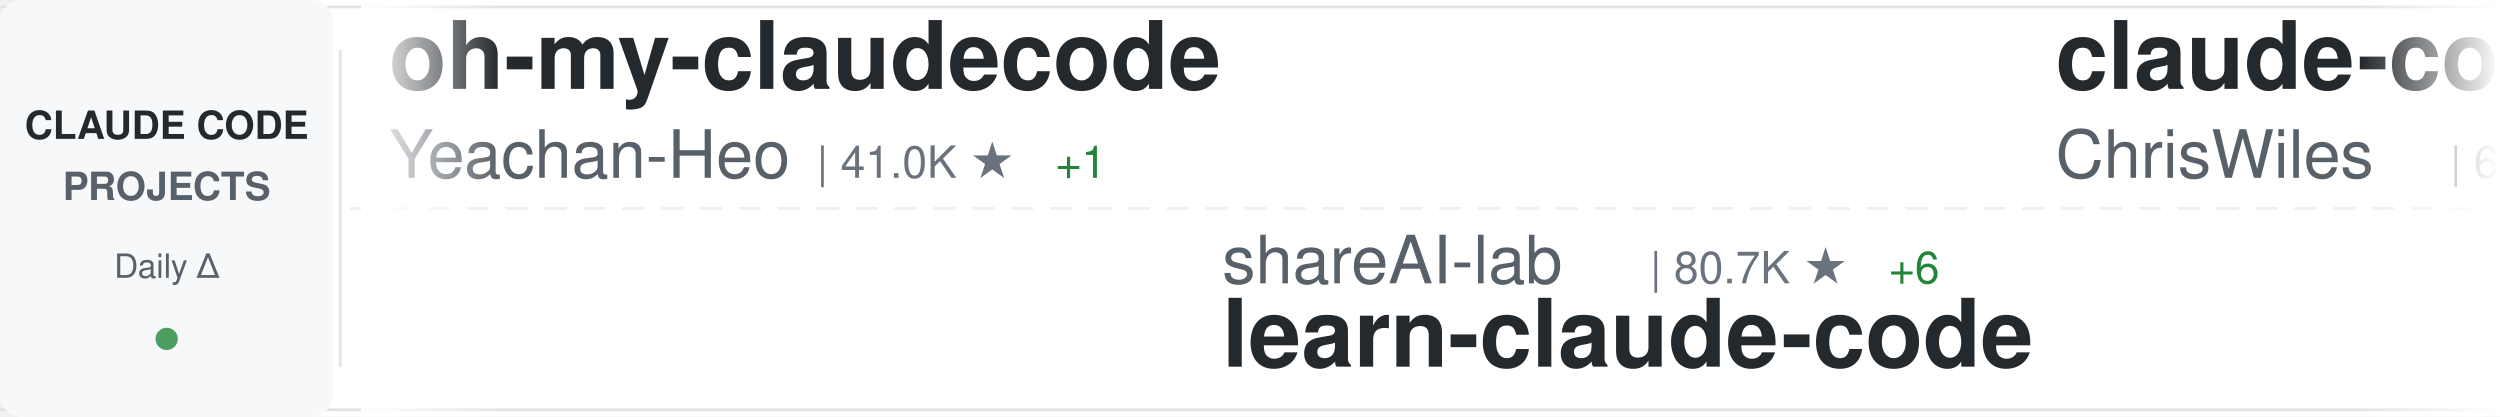
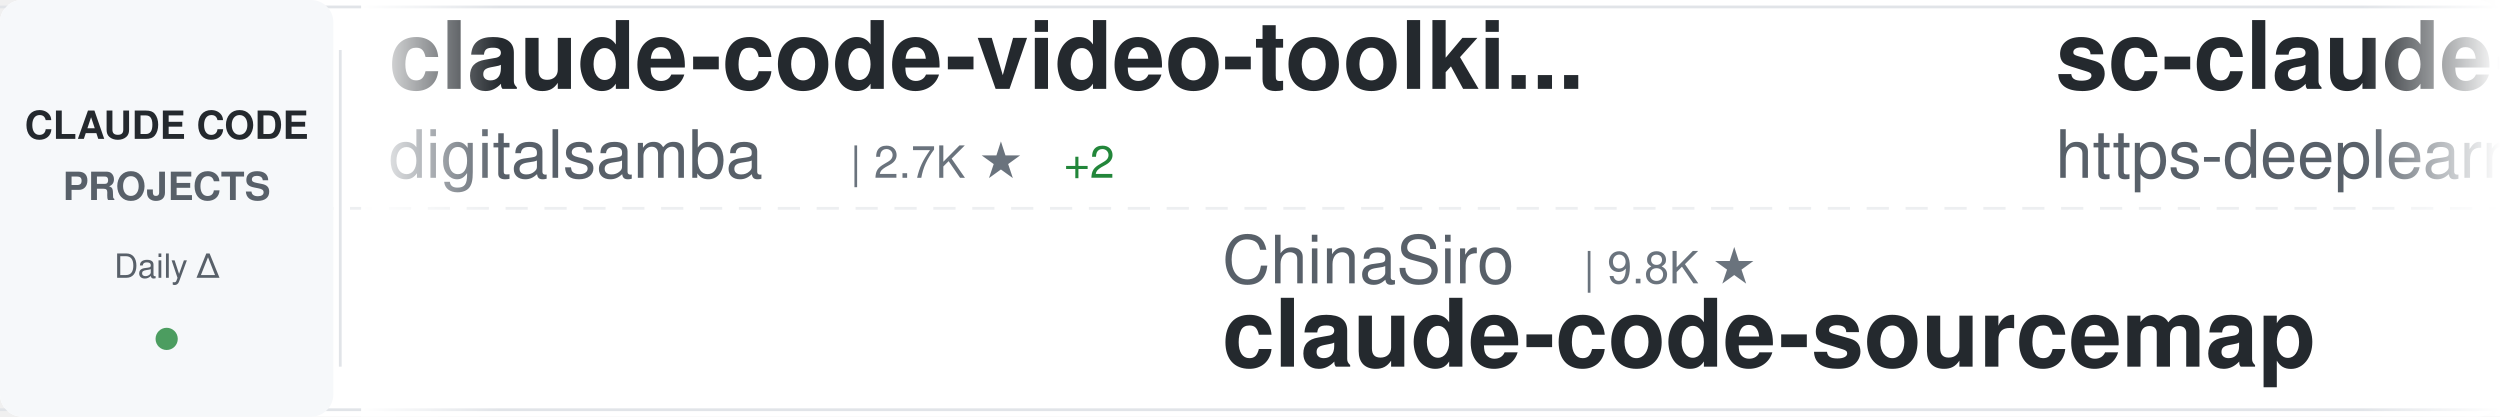
<svg xmlns="http://www.w3.org/2000/svg" width="900" height="150">
  <defs>
    <linearGradient id="awesomeLeftFade" x1="0%" y1="0%" x2="100%" y2="0%">
      <stop offset="0%" style="stop-color:#ffffff;stop-opacity:1" />
      <stop offset="100%" style="stop-color:#ffffff;stop-opacity:0" />
    </linearGradient>
    <linearGradient id="awesomeRightFade" x1="0%" y1="0%" x2="100%" y2="0%">
      <stop offset="0%" style="stop-color:#ffffff;stop-opacity:0" />
      <stop offset="100%" style="stop-color:#ffffff;stop-opacity:1" />
    </linearGradient>
  </defs>
  <rect width="900" height="150" fill="#ffffff" rx="8" />
  <rect x="0" y="2" width="900" height="1" fill="#e1e4e8" />
  <rect x="0" y="147" width="900" height="1" fill="#e1e4e8" />
  <line x1="0" y1="75" x2="900" y2="75" stroke="#e1e4e8" stroke-width="1" stroke-dasharray="8 6" opacity="0.6" />
  <rect x="0" y="0" width="120" height="150" fill="#f6f8fa" rx="8" />
  <text x="60" y="50" font-family="-apple-system, BlinkMacSystemFont, 'Segoe UI', Helvetica, Arial, sans-serif" font-size="14" font-weight="600" fill="#24292e" text-anchor="middle">CLAUDE CODE</text>
  <text x="60" y="72" font-family="-apple-system, BlinkMacSystemFont, 'Segoe UI', Helvetica, Arial, sans-serif" font-size="14" font-weight="600" fill="#586069" text-anchor="middle">PROJECTS</text>
  <text x="60" y="100" font-family="-apple-system, BlinkMacSystemFont, 'Segoe UI', Helvetica, Arial, sans-serif" font-size="12" font-weight="500" fill="#586069" text-anchor="middle">Daily Δ</text>
  <circle cx="60" cy="122" r="4" fill="#22863a" opacity="0.8" />
  <rect x="122" y="18" width="1" height="114" fill="#e1e4e8" />
  <clipPath id="awesomeTickerClip">
    <rect x="130" y="0" width="770" height="150" />
  </clipPath>
  <g clip-path="url(#awesomeTickerClip)">
    <g id="awesomeTickerItems">
      <animateTransform attributeName="transform" attributeType="XML" type="translate" from="0 0" to="-3000 0" dur="54s" repeatCount="indefinite" />
      <g transform="translate(0, 0)">
-         <text x="140" y="32" font-family="-apple-system, BlinkMacSystemFont, 'Segoe UI', Helvetica, Arial, sans-serif" font-size="34" font-weight="600" fill="#24292e">oh-my-claudecode</text>
-         <text x="140" y="64" font-family="-apple-system, BlinkMacSystemFont, 'Segoe UI', Helvetica, Arial, sans-serif" font-size="24" font-weight="400" fill="#586069">Yeachan-Heo</text>
-         <text x="294" y="64" font-family="-apple-system, BlinkMacSystemFont, 'Segoe UI', Helvetica, Arial, sans-serif" font-size="16" font-weight="500" fill="#6a737d">| 41.0K ★</text>
-         <text x="380" y="64" font-family="-apple-system, BlinkMacSystemFont, 'Segoe UI', Helvetica, Arial, sans-serif" font-size="16" font-weight="500" fill="#22863a"> +1</text>
+         <text x="140" y="32" font-family="-apple-system, BlinkMacSystemFont, 'Segoe UI', Helvetica, Arial, sans-serif" font-size="34" font-weight="600" fill="#24292e">claude-code-video-toolki...</text>
+         <text x="140" y="64" font-family="-apple-system, BlinkMacSystemFont, 'Segoe UI', Helvetica, Arial, sans-serif" font-size="24" font-weight="400" fill="#586069">digitalsamba</text>
+         <text x="306" y="64" font-family="-apple-system, BlinkMacSystemFont, 'Segoe UI', Helvetica, Arial, sans-serif" font-size="16" font-weight="500" fill="#6a737d">| 2.7K ★</text>
+         <text x="383" y="64" font-family="-apple-system, BlinkMacSystemFont, 'Segoe UI', Helvetica, Arial, sans-serif" font-size="16" font-weight="500" fill="#22863a"> +2</text>
      </g>
      <g transform="translate(300, 0)">
-         <text x="140" y="102" font-family="-apple-system, BlinkMacSystemFont, 'Segoe UI', Helvetica, Arial, sans-serif" font-size="24" font-weight="400" fill="#586069">shareAI-lab</text>
-         <text x="294" y="102" font-family="-apple-system, BlinkMacSystemFont, 'Segoe UI', Helvetica, Arial, sans-serif" font-size="16" font-weight="500" fill="#6a737d">| 80.7K ★</text>
-         <text x="380" y="102" font-family="-apple-system, BlinkMacSystemFont, 'Segoe UI', Helvetica, Arial, sans-serif" font-size="16" font-weight="500" fill="#22863a"> +6</text>
-         <text x="140" y="132" font-family="-apple-system, BlinkMacSystemFont, 'Segoe UI', Helvetica, Arial, sans-serif" font-size="34" font-weight="600" fill="#24292e">learn-claude-code</text>
+         <text x="140" y="102" font-family="-apple-system, BlinkMacSystemFont, 'Segoe UI', Helvetica, Arial, sans-serif" font-size="24" font-weight="400" fill="#586069">ChinaSiro</text>
+         <text x="270" y="102" font-family="-apple-system, BlinkMacSystemFont, 'Segoe UI', Helvetica, Arial, sans-serif" font-size="16" font-weight="500" fill="#6a737d">| 9.8K ★</text>
+         <text x="140" y="132" font-family="-apple-system, BlinkMacSystemFont, 'Segoe UI', Helvetica, Arial, sans-serif" font-size="34" font-weight="600" fill="#24292e">claude-code-sourcemap</text>
      </g>
      <g transform="translate(600, 0)">
-         <text x="140" y="32" font-family="-apple-system, BlinkMacSystemFont, 'Segoe UI', Helvetica, Arial, sans-serif" font-size="34" font-weight="600" fill="#24292e">claude-code-showcase</text>
-         <text x="140" y="64" font-family="-apple-system, BlinkMacSystemFont, 'Segoe UI', Helvetica, Arial, sans-serif" font-size="24" font-weight="400" fill="#586069">ChrisWiles</text>
-         <text x="282" y="64" font-family="-apple-system, BlinkMacSystemFont, 'Segoe UI', Helvetica, Arial, sans-serif" font-size="16" font-weight="500" fill="#6a737d">| 6.1K ★</text>
-         <text x="359" y="64" font-family="-apple-system, BlinkMacSystemFont, 'Segoe UI', Helvetica, Arial, sans-serif" font-size="16" font-weight="500" fill="#22863a"> +1</text>
+         <text x="140" y="32" font-family="-apple-system, BlinkMacSystemFont, 'Segoe UI', Helvetica, Arial, sans-serif" font-size="34" font-weight="600" fill="#24292e">sc-claude-code-files</text>
+         <text x="140" y="64" font-family="-apple-system, BlinkMacSystemFont, 'Segoe UI', Helvetica, Arial, sans-serif" font-size="24" font-weight="400" fill="#586069">https-deeplearning-ai</text>
+         <text x="414" y="64" font-family="-apple-system, BlinkMacSystemFont, 'Segoe UI', Helvetica, Arial, sans-serif" font-size="16" font-weight="500" fill="#6a737d">| 566 ★</text>
      </g>
      <g transform="translate(900, 0)">
-         <text x="140" y="102" font-family="-apple-system, BlinkMacSystemFont, 'Segoe UI', Helvetica, Arial, sans-serif" font-size="24" font-weight="400" fill="#586069">JrCx7scC</text>
-         <text x="258" y="102" font-family="-apple-system, BlinkMacSystemFont, 'Segoe UI', Helvetica, Arial, sans-serif" font-size="16" font-weight="500" fill="#6a737d">| 377 ★</text>
-         <text x="140" y="132" font-family="-apple-system, BlinkMacSystemFont, 'Segoe UI', Helvetica, Arial, sans-serif" font-size="34" font-weight="600" fill="#24292e">claude-code-source</text>
+         <text x="140" y="102" font-family="-apple-system, BlinkMacSystemFont, 'Segoe UI', Helvetica, Arial, sans-serif" font-size="24" font-weight="400" fill="#586069">huangjia2019</text>
+         <text x="306" y="102" font-family="-apple-system, BlinkMacSystemFont, 'Segoe UI', Helvetica, Arial, sans-serif" font-size="16" font-weight="500" fill="#6a737d">| 1.2K ★</text>
+         <text x="140" y="132" font-family="-apple-system, BlinkMacSystemFont, 'Segoe UI', Helvetica, Arial, sans-serif" font-size="34" font-weight="600" fill="#24292e">claude-code-engineering</text>
      </g>
      <g transform="translate(1200, 0)">
-         <text x="140" y="32" font-family="-apple-system, BlinkMacSystemFont, 'Segoe UI', Helvetica, Arial, sans-serif" font-size="34" font-weight="600" fill="#24292e">claude-code-from-scratch</text>
-         <text x="140" y="64" font-family="-apple-system, BlinkMacSystemFont, 'Segoe UI', Helvetica, Arial, sans-serif" font-size="24" font-weight="400" fill="#586069">Windy3f3f3f3f</text>
-         <text x="318" y="64" font-family="-apple-system, BlinkMacSystemFont, 'Segoe UI', Helvetica, Arial, sans-serif" font-size="16" font-weight="500" fill="#6a737d">| 2.8K ★</text>
-         <text x="395" y="64" font-family="-apple-system, BlinkMacSystemFont, 'Segoe UI', Helvetica, Arial, sans-serif" font-size="16" font-weight="500" fill="#22863a"> +1</text>
+         <text x="140" y="32" font-family="-apple-system, BlinkMacSystemFont, 'Segoe UI', Helvetica, Arial, sans-serif" font-size="34" font-weight="600" fill="#24292e">claude-code-local</text>
+         <text x="140" y="64" font-family="-apple-system, BlinkMacSystemFont, 'Segoe UI', Helvetica, Arial, sans-serif" font-size="24" font-weight="400" fill="#586069">nicedreamzapp</text>
+         <text x="318" y="64" font-family="-apple-system, BlinkMacSystemFont, 'Segoe UI', Helvetica, Arial, sans-serif" font-size="16" font-weight="500" fill="#6a737d">| 3.5K ★</text>
      </g>
      <g transform="translate(1500, 0)">
-         <text x="140" y="102" font-family="-apple-system, BlinkMacSystemFont, 'Segoe UI', Helvetica, Arial, sans-serif" font-size="24" font-weight="400" fill="#586069">jqueryscript</text>
-         <text x="306" y="102" font-family="-apple-system, BlinkMacSystemFont, 'Segoe UI', Helvetica, Arial, sans-serif" font-size="16" font-weight="500" fill="#6a737d">| 554 ★</text>
-         <text x="140" y="132" font-family="-apple-system, BlinkMacSystemFont, 'Segoe UI', Helvetica, Arial, sans-serif" font-size="34" font-weight="600" fill="#24292e">awesome-claude-code</text>
+         <text x="140" y="102" font-family="-apple-system, BlinkMacSystemFont, 'Segoe UI', Helvetica, Arial, sans-serif" font-size="24" font-weight="400" fill="#586069">sugyan</text>
+         <text x="234" y="102" font-family="-apple-system, BlinkMacSystemFont, 'Segoe UI', Helvetica, Arial, sans-serif" font-size="16" font-weight="500" fill="#6a737d">| 1.1K ★</text>
+         <text x="140" y="132" font-family="-apple-system, BlinkMacSystemFont, 'Segoe UI', Helvetica, Arial, sans-serif" font-size="34" font-weight="600" fill="#24292e">claude-code-webui</text>
      </g>
      <g transform="translate(1800, 0)">
-         <text x="140" y="32" font-family="-apple-system, BlinkMacSystemFont, 'Segoe UI', Helvetica, Arial, sans-serif" font-size="34" font-weight="600" fill="#24292e">claude-code-cli</text>
-         <text x="140" y="64" font-family="-apple-system, BlinkMacSystemFont, 'Segoe UI', Helvetica, Arial, sans-serif" font-size="24" font-weight="400" fill="#586069">huangserva</text>
-         <text x="282" y="64" font-family="-apple-system, BlinkMacSystemFont, 'Segoe UI', Helvetica, Arial, sans-serif" font-size="16" font-weight="500" fill="#6a737d">| 633 ★</text>
+         <text x="140" y="32" font-family="-apple-system, BlinkMacSystemFont, 'Segoe UI', Helvetica, Arial, sans-serif" font-size="34" font-weight="600" fill="#24292e">Claude-Code-Usage-Monito...</text>
+         <text x="140" y="64" font-family="-apple-system, BlinkMacSystemFont, 'Segoe UI', Helvetica, Arial, sans-serif" font-size="24" font-weight="400" fill="#586069">Maciek-roboblog</text>
+         <text x="342" y="64" font-family="-apple-system, BlinkMacSystemFont, 'Segoe UI', Helvetica, Arial, sans-serif" font-size="16" font-weight="500" fill="#6a737d">| 8.8K ★</text>
      </g>
      <g transform="translate(2100, 0)">
-         <text x="140" y="102" font-family="-apple-system, BlinkMacSystemFont, 'Segoe UI', Helvetica, Arial, sans-serif" font-size="24" font-weight="400" fill="#586069">alejandrobalderas</text>
-         <text x="366" y="102" font-family="-apple-system, BlinkMacSystemFont, 'Segoe UI', Helvetica, Arial, sans-serif" font-size="16" font-weight="500" fill="#6a737d">| 3.0K ★</text>
-         <text x="140" y="132" font-family="-apple-system, BlinkMacSystemFont, 'Segoe UI', Helvetica, Arial, sans-serif" font-size="34" font-weight="600" fill="#24292e">claude-code-from-source</text>
+         <text x="140" y="102" font-family="-apple-system, BlinkMacSystemFont, 'Segoe UI', Helvetica, Arial, sans-serif" font-size="24" font-weight="400" fill="#586069">wesammustafa</text>
+         <text x="306" y="102" font-family="-apple-system, BlinkMacSystemFont, 'Segoe UI', Helvetica, Arial, sans-serif" font-size="16" font-weight="500" fill="#6a737d">| 3.7K ★</text>
+         <text x="140" y="132" font-family="-apple-system, BlinkMacSystemFont, 'Segoe UI', Helvetica, Arial, sans-serif" font-size="34" font-weight="600" fill="#24292e">Claude-Code-Quest</text>
      </g>
      <g transform="translate(2400, 0)">
-         <text x="140" y="32" font-family="-apple-system, BlinkMacSystemFont, 'Segoe UI', Helvetica, Arial, sans-serif" font-size="34" font-weight="600" fill="#24292e">ralph-claude-code</text>
-         <text x="140" y="64" font-family="-apple-system, BlinkMacSystemFont, 'Segoe UI', Helvetica, Arial, sans-serif" font-size="24" font-weight="400" fill="#586069">frankbria</text>
-         <text x="270" y="64" font-family="-apple-system, BlinkMacSystemFont, 'Segoe UI', Helvetica, Arial, sans-serif" font-size="16" font-weight="500" fill="#6a737d">| 9.7K ★</text>
+         <text x="140" y="32" font-family="-apple-system, BlinkMacSystemFont, 'Segoe UI', Helvetica, Arial, sans-serif" font-size="34" font-weight="600" fill="#24292e">claude-code-source</text>
+         <text x="140" y="64" font-family="-apple-system, BlinkMacSystemFont, 'Segoe UI', Helvetica, Arial, sans-serif" font-size="24" font-weight="400" fill="#586069">JrCx7scC</text>
+         <text x="258" y="64" font-family="-apple-system, BlinkMacSystemFont, 'Segoe UI', Helvetica, Arial, sans-serif" font-size="16" font-weight="500" fill="#6a737d">| 377 ★</text>
      </g>
      <g transform="translate(2700, 0)">
-         <text x="140" y="102" font-family="-apple-system, BlinkMacSystemFont, 'Segoe UI', Helvetica, Arial, sans-serif" font-size="24" font-weight="400" fill="#586069">ding113</text>
-         <text x="246" y="102" font-family="-apple-system, BlinkMacSystemFont, 'Segoe UI', Helvetica, Arial, sans-serif" font-size="16" font-weight="500" fill="#6a737d">| 3.4K ★</text>
-         <text x="140" y="132" font-family="-apple-system, BlinkMacSystemFont, 'Segoe UI', Helvetica, Arial, sans-serif" font-size="34" font-weight="600" fill="#24292e">claude-code-hub</text>
+         <text x="140" y="102" font-family="-apple-system, BlinkMacSystemFont, 'Segoe UI', Helvetica, Arial, sans-serif" font-size="24" font-weight="400" fill="#586069">kodu-ai</text>
+         <text x="246" y="102" font-family="-apple-system, BlinkMacSystemFont, 'Segoe UI', Helvetica, Arial, sans-serif" font-size="16" font-weight="500" fill="#6a737d">| 5.2K ★</text>
+         <text x="140" y="132" font-family="-apple-system, BlinkMacSystemFont, 'Segoe UI', Helvetica, Arial, sans-serif" font-size="34" font-weight="600" fill="#24292e">claude-coder</text>
      </g>
      <g transform="translate(3000, 0)">
-         <text x="140" y="32" font-family="-apple-system, BlinkMacSystemFont, 'Segoe UI', Helvetica, Arial, sans-serif" font-size="34" font-weight="600" fill="#24292e">oh-my-claudecode</text>
-         <text x="140" y="64" font-family="-apple-system, BlinkMacSystemFont, 'Segoe UI', Helvetica, Arial, sans-serif" font-size="24" font-weight="400" fill="#586069">Yeachan-Heo</text>
-         <text x="294" y="64" font-family="-apple-system, BlinkMacSystemFont, 'Segoe UI', Helvetica, Arial, sans-serif" font-size="16" font-weight="500" fill="#6a737d">| 41.0K ★</text>
-         <text x="380" y="64" font-family="-apple-system, BlinkMacSystemFont, 'Segoe UI', Helvetica, Arial, sans-serif" font-size="16" font-weight="500" fill="#22863a"> +1</text>
+         <text x="140" y="32" font-family="-apple-system, BlinkMacSystemFont, 'Segoe UI', Helvetica, Arial, sans-serif" font-size="34" font-weight="600" fill="#24292e">claude-code-video-toolki...</text>
+         <text x="140" y="64" font-family="-apple-system, BlinkMacSystemFont, 'Segoe UI', Helvetica, Arial, sans-serif" font-size="24" font-weight="400" fill="#586069">digitalsamba</text>
+         <text x="306" y="64" font-family="-apple-system, BlinkMacSystemFont, 'Segoe UI', Helvetica, Arial, sans-serif" font-size="16" font-weight="500" fill="#6a737d">| 2.7K ★</text>
+         <text x="383" y="64" font-family="-apple-system, BlinkMacSystemFont, 'Segoe UI', Helvetica, Arial, sans-serif" font-size="16" font-weight="500" fill="#22863a"> +2</text>
      </g>
      <g transform="translate(3300, 0)">
-         <text x="140" y="102" font-family="-apple-system, BlinkMacSystemFont, 'Segoe UI', Helvetica, Arial, sans-serif" font-size="24" font-weight="400" fill="#586069">shareAI-lab</text>
-         <text x="294" y="102" font-family="-apple-system, BlinkMacSystemFont, 'Segoe UI', Helvetica, Arial, sans-serif" font-size="16" font-weight="500" fill="#6a737d">| 80.7K ★</text>
-         <text x="380" y="102" font-family="-apple-system, BlinkMacSystemFont, 'Segoe UI', Helvetica, Arial, sans-serif" font-size="16" font-weight="500" fill="#22863a"> +6</text>
-         <text x="140" y="132" font-family="-apple-system, BlinkMacSystemFont, 'Segoe UI', Helvetica, Arial, sans-serif" font-size="34" font-weight="600" fill="#24292e">learn-claude-code</text>
+         <text x="140" y="102" font-family="-apple-system, BlinkMacSystemFont, 'Segoe UI', Helvetica, Arial, sans-serif" font-size="24" font-weight="400" fill="#586069">ChinaSiro</text>
+         <text x="270" y="102" font-family="-apple-system, BlinkMacSystemFont, 'Segoe UI', Helvetica, Arial, sans-serif" font-size="16" font-weight="500" fill="#6a737d">| 9.8K ★</text>
+         <text x="140" y="132" font-family="-apple-system, BlinkMacSystemFont, 'Segoe UI', Helvetica, Arial, sans-serif" font-size="34" font-weight="600" fill="#24292e">claude-code-sourcemap</text>
      </g>
      <g transform="translate(3600, 0)">
-         <text x="140" y="32" font-family="-apple-system, BlinkMacSystemFont, 'Segoe UI', Helvetica, Arial, sans-serif" font-size="34" font-weight="600" fill="#24292e">claude-code-showcase</text>
-         <text x="140" y="64" font-family="-apple-system, BlinkMacSystemFont, 'Segoe UI', Helvetica, Arial, sans-serif" font-size="24" font-weight="400" fill="#586069">ChrisWiles</text>
-         <text x="282" y="64" font-family="-apple-system, BlinkMacSystemFont, 'Segoe UI', Helvetica, Arial, sans-serif" font-size="16" font-weight="500" fill="#6a737d">| 6.1K ★</text>
-         <text x="359" y="64" font-family="-apple-system, BlinkMacSystemFont, 'Segoe UI', Helvetica, Arial, sans-serif" font-size="16" font-weight="500" fill="#22863a"> +1</text>
+         <text x="140" y="32" font-family="-apple-system, BlinkMacSystemFont, 'Segoe UI', Helvetica, Arial, sans-serif" font-size="34" font-weight="600" fill="#24292e">sc-claude-code-files</text>
+         <text x="140" y="64" font-family="-apple-system, BlinkMacSystemFont, 'Segoe UI', Helvetica, Arial, sans-serif" font-size="24" font-weight="400" fill="#586069">https-deeplearning-ai</text>
+         <text x="414" y="64" font-family="-apple-system, BlinkMacSystemFont, 'Segoe UI', Helvetica, Arial, sans-serif" font-size="16" font-weight="500" fill="#6a737d">| 566 ★</text>
      </g>
      <g transform="translate(3900, 0)">
-         <text x="140" y="102" font-family="-apple-system, BlinkMacSystemFont, 'Segoe UI', Helvetica, Arial, sans-serif" font-size="24" font-weight="400" fill="#586069">JrCx7scC</text>
-         <text x="258" y="102" font-family="-apple-system, BlinkMacSystemFont, 'Segoe UI', Helvetica, Arial, sans-serif" font-size="16" font-weight="500" fill="#6a737d">| 377 ★</text>
-         <text x="140" y="132" font-family="-apple-system, BlinkMacSystemFont, 'Segoe UI', Helvetica, Arial, sans-serif" font-size="34" font-weight="600" fill="#24292e">claude-code-source</text>
+         <text x="140" y="102" font-family="-apple-system, BlinkMacSystemFont, 'Segoe UI', Helvetica, Arial, sans-serif" font-size="24" font-weight="400" fill="#586069">huangjia2019</text>
+         <text x="306" y="102" font-family="-apple-system, BlinkMacSystemFont, 'Segoe UI', Helvetica, Arial, sans-serif" font-size="16" font-weight="500" fill="#6a737d">| 1.2K ★</text>
+         <text x="140" y="132" font-family="-apple-system, BlinkMacSystemFont, 'Segoe UI', Helvetica, Arial, sans-serif" font-size="34" font-weight="600" fill="#24292e">claude-code-engineering</text>
      </g>
    </g>
  </g>
  <rect x="130" y="0" width="50" height="150" fill="url(#awesomeLeftFade)" />
  <rect x="850" y="0" width="50" height="150" fill="url(#awesomeRightFade)" />
</svg>
